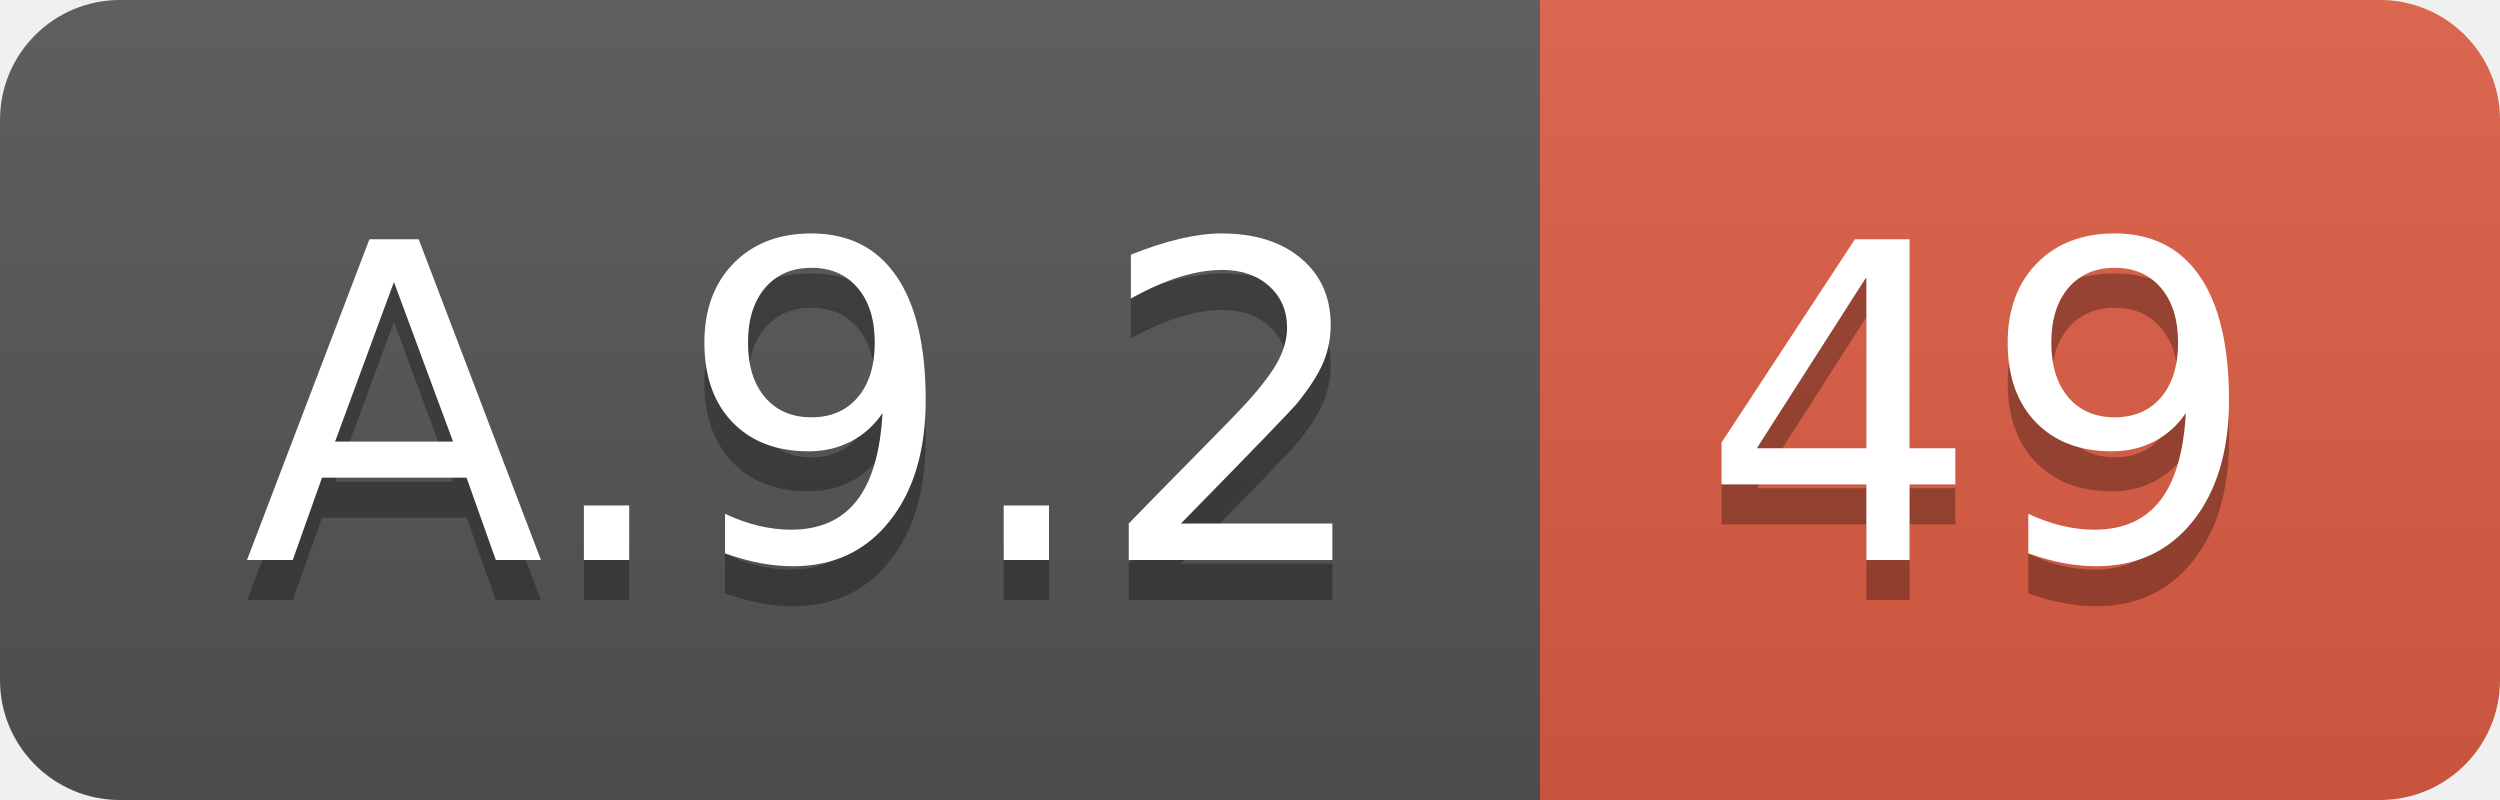
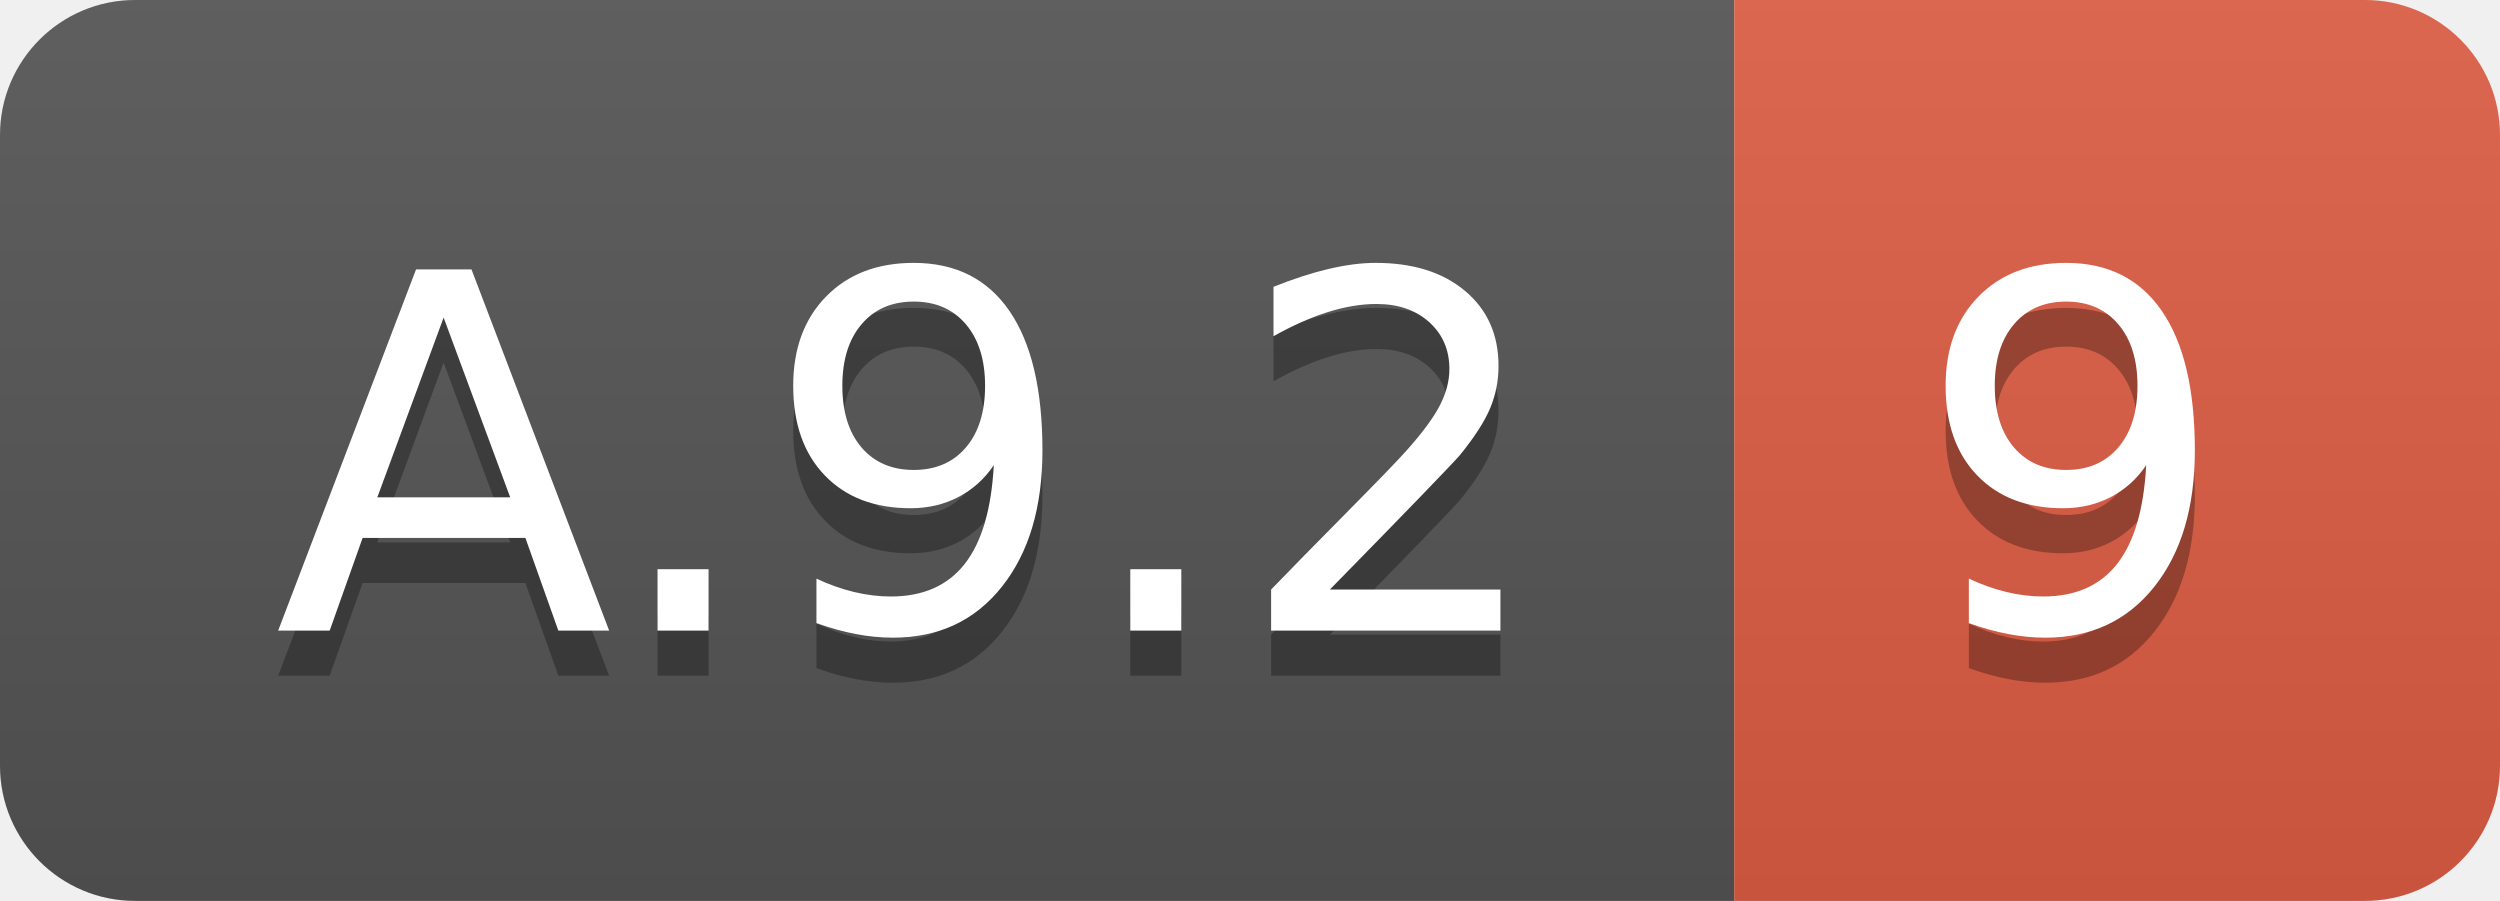
- <svg xmlns="http://www.w3.org/2000/svg" width="62.5" height="20">
+ <svg xmlns="http://www.w3.org/2000/svg" width="55.5" height="20">
  <linearGradient id="smooth" x2="0" y2="100%">
    <stop offset="0" stop-color="#bbb" stop-opacity=".1" />
    <stop offset="1" stop-opacity=".1" />
  </linearGradient>
  <clipPath id="round">
-     <rect width="62.5" height="20" rx="3" fill="#fff" />
+     <rect width="55.5" height="20" rx="3" fill="#fff" />
  </clipPath>
  <g clip-path="url(#round)">
    <rect width="38.5" height="20" fill="#555" />
-     <rect x="38.5" width="24.0" height="20" fill="#e05d44" />
-     <rect width="62.5" height="20" fill="url(#smooth)" />
+     <rect x="38.5" width="17.0" height="20" fill="#e05d44" />
+     <rect width="55.5" height="20" fill="url(#smooth)" />
  </g>
  <g fill="#fff" text-anchor="middle" font-family="DejaVu Sans,Verdana,Geneva,sans-serif" font-size="110">
    <text x="202.5" y="150" fill="#010101" fill-opacity=".3" transform="scale(0.1)" textLength="285.0" lengthAdjust="spacing">A.9.2</text>
    <text x="202.5" y="140" transform="scale(0.1)" textLength="285.0" lengthAdjust="spacing">A.9.2</text>
-     <text x="495.0" y="150" fill="#010101" fill-opacity=".3" transform="scale(0.1)" textLength="140.0" lengthAdjust="spacing">49</text>
-     <text x="495.0" y="140" transform="scale(0.1)" textLength="140.0" lengthAdjust="spacing">49</text>
+     <text x="460.0" y="150" fill="#010101" fill-opacity=".3" transform="scale(0.1)" textLength="70.0" lengthAdjust="spacing">9</text>
+     <text x="460.0" y="140" transform="scale(0.1)" textLength="70.0" lengthAdjust="spacing">9</text>
  </g>
</svg>
